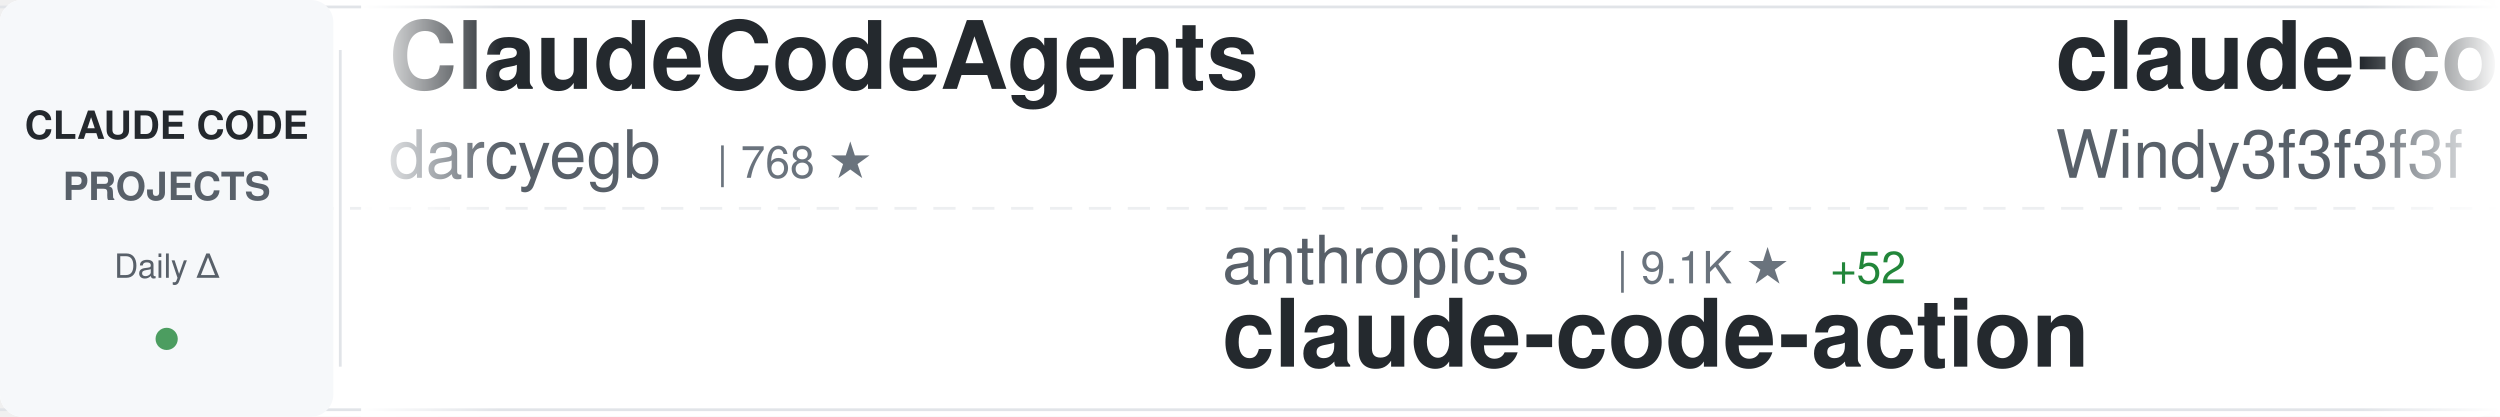
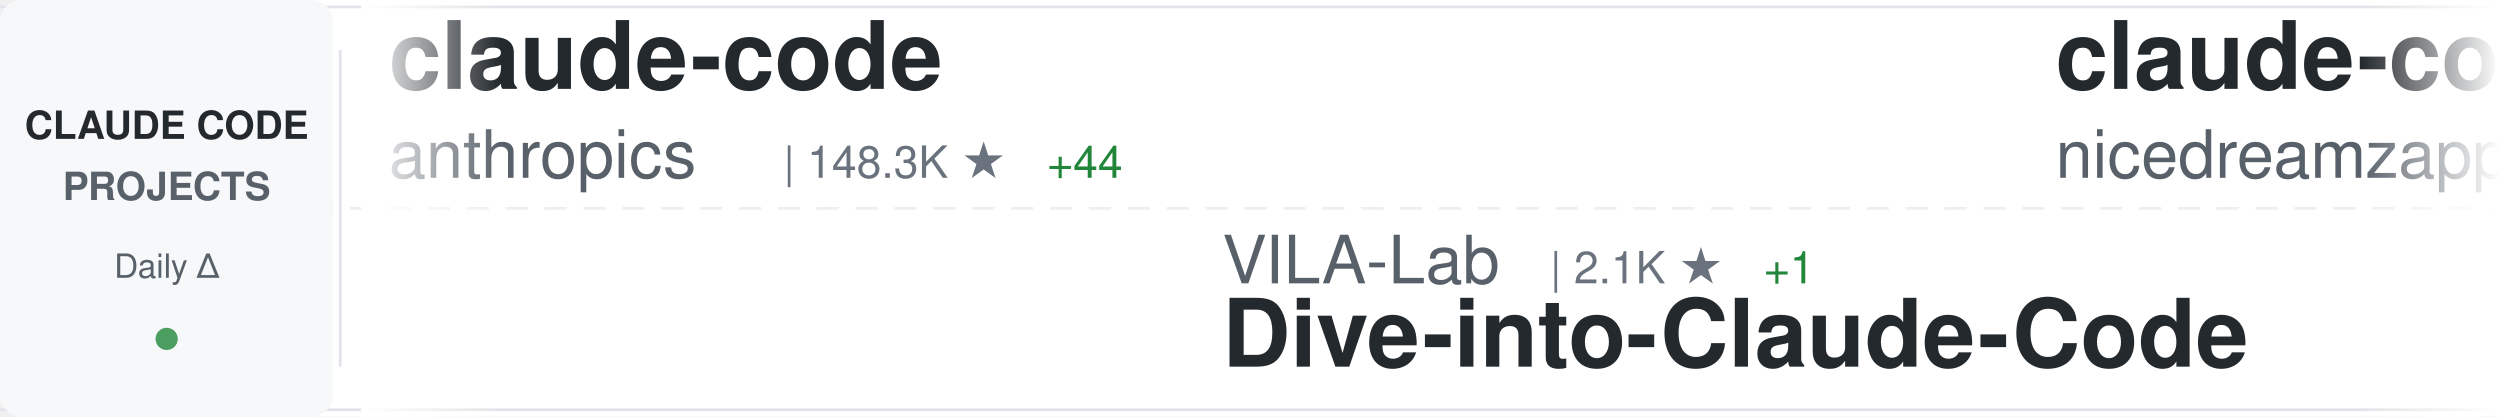
<svg xmlns="http://www.w3.org/2000/svg" width="900" height="150">
  <defs>
    <linearGradient id="awesomeLeftFade" x1="0%" y1="0%" x2="100%" y2="0%">
      <stop offset="0%" style="stop-color:#ffffff;stop-opacity:1" />
      <stop offset="100%" style="stop-color:#ffffff;stop-opacity:0" />
    </linearGradient>
    <linearGradient id="awesomeRightFade" x1="0%" y1="0%" x2="100%" y2="0%">
      <stop offset="0%" style="stop-color:#ffffff;stop-opacity:0" />
      <stop offset="100%" style="stop-color:#ffffff;stop-opacity:1" />
    </linearGradient>
  </defs>
  <rect width="900" height="150" fill="#ffffff" rx="8" />
  <rect x="0" y="2" width="900" height="1" fill="#e1e4e8" />
  <rect x="0" y="147" width="900" height="1" fill="#e1e4e8" />
  <line x1="0" y1="75" x2="900" y2="75" stroke="#e1e4e8" stroke-width="1" stroke-dasharray="8 6" opacity="0.6" />
  <rect x="0" y="0" width="120" height="150" fill="#f6f8fa" rx="8" />
  <text x="60" y="50" font-family="-apple-system, BlinkMacSystemFont, 'Segoe UI', Helvetica, Arial, sans-serif" font-size="14" font-weight="600" fill="#24292e" text-anchor="middle">CLAUDE CODE</text>
  <text x="60" y="72" font-family="-apple-system, BlinkMacSystemFont, 'Segoe UI', Helvetica, Arial, sans-serif" font-size="14" font-weight="600" fill="#586069" text-anchor="middle">PROJECTS</text>
  <text x="60" y="100" font-family="-apple-system, BlinkMacSystemFont, 'Segoe UI', Helvetica, Arial, sans-serif" font-size="12" font-weight="500" fill="#586069" text-anchor="middle">Daily Δ</text>
  <circle cx="60" cy="122" r="4" fill="#22863a" opacity="0.8" />
  <rect x="122" y="18" width="1" height="114" fill="#e1e4e8" />
  <clipPath id="awesomeTickerClip">
    <rect x="130" y="0" width="770" height="150" />
  </clipPath>
  <g clip-path="url(#awesomeTickerClip)">
    <g id="awesomeTickerItems">
      <animateTransform attributeName="transform" attributeType="XML" type="translate" from="0 0" to="-3000 0" dur="54s" repeatCount="indefinite" />
      <g transform="translate(0, 0)">
-         <text x="140" y="32" font-family="-apple-system, BlinkMacSystemFont, 'Segoe UI', Helvetica, Arial, sans-serif" font-size="34" font-weight="600" fill="#24292e">ClaudeCodeAgents</text>
-         <text x="140" y="64" font-family="-apple-system, BlinkMacSystemFont, 'Segoe UI', Helvetica, Arial, sans-serif" font-size="24" font-weight="400" fill="#586069">darcyegb</text>
-         <text x="258" y="64" font-family="-apple-system, BlinkMacSystemFont, 'Segoe UI', Helvetica, Arial, sans-serif" font-size="16" font-weight="500" fill="#6a737d">| 768 ★</text>
+         <text x="140" y="32" font-family="-apple-system, BlinkMacSystemFont, 'Segoe UI', Helvetica, Arial, sans-serif" font-size="34" font-weight="600" fill="#24292e">claude-code</text>
+         <text x="140" y="64" font-family="-apple-system, BlinkMacSystemFont, 'Segoe UI', Helvetica, Arial, sans-serif" font-size="24" font-weight="400" fill="#586069">anthropics</text>
+         <text x="282" y="64" font-family="-apple-system, BlinkMacSystemFont, 'Segoe UI', Helvetica, Arial, sans-serif" font-size="16" font-weight="500" fill="#6a737d">| 148.3K ★</text>
+         <text x="377" y="64" font-family="-apple-system, BlinkMacSystemFont, 'Segoe UI', Helvetica, Arial, sans-serif" font-size="16" font-weight="500" fill="#22863a"> +44</text>
      </g>
      <g transform="translate(300, 0)">
-         <text x="140" y="102" font-family="-apple-system, BlinkMacSystemFont, 'Segoe UI', Helvetica, Arial, sans-serif" font-size="24" font-weight="400" fill="#586069">anthropics</text>
-         <text x="282" y="102" font-family="-apple-system, BlinkMacSystemFont, 'Segoe UI', Helvetica, Arial, sans-serif" font-size="16" font-weight="500" fill="#6a737d">| 9.1K ★</text>
-         <text x="359" y="102" font-family="-apple-system, BlinkMacSystemFont, 'Segoe UI', Helvetica, Arial, sans-serif" font-size="16" font-weight="500" fill="#22863a"> +52</text>
-         <text x="140" y="132" font-family="-apple-system, BlinkMacSystemFont, 'Segoe UI', Helvetica, Arial, sans-serif" font-size="34" font-weight="600" fill="#24292e">claude-code-action</text>
+         <text x="140" y="102" font-family="-apple-system, BlinkMacSystemFont, 'Segoe UI', Helvetica, Arial, sans-serif" font-size="24" font-weight="400" fill="#586069">VILA-Lab</text>
+         <text x="258" y="102" font-family="-apple-system, BlinkMacSystemFont, 'Segoe UI', Helvetica, Arial, sans-serif" font-size="16" font-weight="500" fill="#6a737d">| 2.1K ★</text>
+         <text x="335" y="102" font-family="-apple-system, BlinkMacSystemFont, 'Segoe UI', Helvetica, Arial, sans-serif" font-size="16" font-weight="500" fill="#22863a"> +1</text>
+         <text x="140" y="132" font-family="-apple-system, BlinkMacSystemFont, 'Segoe UI', Helvetica, Arial, sans-serif" font-size="34" font-weight="600" fill="#24292e">Dive-into-Claude-Code</text>
      </g>
      <g transform="translate(600, 0)">
-         <text x="140" y="32" font-family="-apple-system, BlinkMacSystemFont, 'Segoe UI', Helvetica, Arial, sans-serif" font-size="34" font-weight="600" fill="#24292e">claude-code-from-scratch</text>
-         <text x="140" y="64" font-family="-apple-system, BlinkMacSystemFont, 'Segoe UI', Helvetica, Arial, sans-serif" font-size="24" font-weight="400" fill="#586069">Windy3f3f3f3f</text>
-         <text x="318" y="64" font-family="-apple-system, BlinkMacSystemFont, 'Segoe UI', Helvetica, Arial, sans-serif" font-size="16" font-weight="500" fill="#6a737d">| 2.7K ★</text>
+         <text x="140" y="32" font-family="-apple-system, BlinkMacSystemFont, 'Segoe UI', Helvetica, Arial, sans-serif" font-size="34" font-weight="600" fill="#24292e">claude-code-local</text>
+         <text x="140" y="64" font-family="-apple-system, BlinkMacSystemFont, 'Segoe UI', Helvetica, Arial, sans-serif" font-size="24" font-weight="400" fill="#586069">nicedreamzapp</text>
+         <text x="318" y="64" font-family="-apple-system, BlinkMacSystemFont, 'Segoe UI', Helvetica, Arial, sans-serif" font-size="16" font-weight="500" fill="#6a737d">| 3.3K ★</text>
      </g>
      <g transform="translate(900, 0)">
-         <text x="140" y="102" font-family="-apple-system, BlinkMacSystemFont, 'Segoe UI', Helvetica, Arial, sans-serif" font-size="24" font-weight="400" fill="#586069">zstmfhy</text>
-         <text x="246" y="102" font-family="-apple-system, BlinkMacSystemFont, 'Segoe UI', Helvetica, Arial, sans-serif" font-size="16" font-weight="500" fill="#6a737d">| 189 ★</text>
-         <text x="140" y="132" font-family="-apple-system, BlinkMacSystemFont, 'Segoe UI', Helvetica, Arial, sans-serif" font-size="34" font-weight="600" fill="#24292e">Claude-code</text>
+         <text x="140" y="102" font-family="-apple-system, BlinkMacSystemFont, 'Segoe UI', Helvetica, Arial, sans-serif" font-size="24" font-weight="400" fill="#586069">https-deeplearning-ai</text>
+         <text x="414" y="102" font-family="-apple-system, BlinkMacSystemFont, 'Segoe UI', Helvetica, Arial, sans-serif" font-size="16" font-weight="500" fill="#6a737d">| 554 ★</text>
+         <text x="140" y="132" font-family="-apple-system, BlinkMacSystemFont, 'Segoe UI', Helvetica, Arial, sans-serif" font-size="34" font-weight="600" fill="#24292e">sc-claude-code-files</text>
      </g>
      <g transform="translate(1200, 0)">
-         <text x="140" y="32" font-family="-apple-system, BlinkMacSystemFont, 'Segoe UI', Helvetica, Arial, sans-serif" font-size="34" font-weight="600" fill="#24292e">claude_codex_bridge</text>
-         <text x="140" y="64" font-family="-apple-system, BlinkMacSystemFont, 'Segoe UI', Helvetica, Arial, sans-serif" font-size="24" font-weight="400" fill="#586069">SeemSeam</text>
-         <text x="258" y="64" font-family="-apple-system, BlinkMacSystemFont, 'Segoe UI', Helvetica, Arial, sans-serif" font-size="16" font-weight="500" fill="#6a737d">| 3.5K ★</text>
-         <text x="335" y="64" font-family="-apple-system, BlinkMacSystemFont, 'Segoe UI', Helvetica, Arial, sans-serif" font-size="16" font-weight="500" fill="#22863a"> +1</text>
-       </g>
-       <g transform="translate(1500, 0)">
-         <text x="140" y="102" font-family="-apple-system, BlinkMacSystemFont, 'Segoe UI', Helvetica, Arial, sans-serif" font-size="24" font-weight="400" fill="#586069">musistudio</text>
-         <text x="282" y="102" font-family="-apple-system, BlinkMacSystemFont, 'Segoe UI', Helvetica, Arial, sans-serif" font-size="16" font-weight="500" fill="#6a737d">| 37.4K ★</text>
-         <text x="140" y="132" font-family="-apple-system, BlinkMacSystemFont, 'Segoe UI', Helvetica, Arial, sans-serif" font-size="34" font-weight="600" fill="#24292e">claude-code-router</text>
-       </g>
-       <g transform="translate(1800, 0)">
        <text x="140" y="32" font-family="-apple-system, BlinkMacSystemFont, 'Segoe UI', Helvetica, Arial, sans-serif" font-size="34" font-weight="600" fill="#24292e">awesome-claude-code</text>
        <text x="140" y="64" font-family="-apple-system, BlinkMacSystemFont, 'Segoe UI', Helvetica, Arial, sans-serif" font-size="24" font-weight="400" fill="#586069">jqueryscript</text>
        <text x="306" y="64" font-family="-apple-system, BlinkMacSystemFont, 'Segoe UI', Helvetica, Arial, sans-serif" font-size="16" font-weight="500" fill="#6a737d">| 517 ★</text>
      </g>
+       <g transform="translate(1500, 0)">
+         <text x="140" y="102" font-family="-apple-system, BlinkMacSystemFont, 'Segoe UI', Helvetica, Arial, sans-serif" font-size="24" font-weight="400" fill="#586069">disler</text>
+         <text x="234" y="102" font-family="-apple-system, BlinkMacSystemFont, 'Segoe UI', Helvetica, Arial, sans-serif" font-size="16" font-weight="500" fill="#6a737d">| 3.9K ★</text>
+         <text x="140" y="132" font-family="-apple-system, BlinkMacSystemFont, 'Segoe UI', Helvetica, Arial, sans-serif" font-size="34" font-weight="600" fill="#24292e">claude-code-hooks-master...</text>
+       </g>
+       <g transform="translate(1800, 0)">
+         <text x="140" y="32" font-family="-apple-system, BlinkMacSystemFont, 'Segoe UI', Helvetica, Arial, sans-serif" font-size="34" font-weight="600" fill="#24292e">learn-claude-code</text>
+         <text x="140" y="64" font-family="-apple-system, BlinkMacSystemFont, 'Segoe UI', Helvetica, Arial, sans-serif" font-size="24" font-weight="400" fill="#586069">shareAI-lab</text>
+         <text x="294" y="64" font-family="-apple-system, BlinkMacSystemFont, 'Segoe UI', Helvetica, Arial, sans-serif" font-size="16" font-weight="500" fill="#6a737d">| 77.7K ★</text>
+         <text x="380" y="64" font-family="-apple-system, BlinkMacSystemFont, 'Segoe UI', Helvetica, Arial, sans-serif" font-size="16" font-weight="500" fill="#22863a"> +25</text>
+       </g>
      <g transform="translate(2100, 0)">
-         <text x="140" y="102" font-family="-apple-system, BlinkMacSystemFont, 'Segoe UI', Helvetica, Arial, sans-serif" font-size="24" font-weight="400" fill="#586069">diet103</text>
-         <text x="246" y="102" font-family="-apple-system, BlinkMacSystemFont, 'Segoe UI', Helvetica, Arial, sans-serif" font-size="16" font-weight="500" fill="#6a737d">| 10.0K ★</text>
-         <text x="140" y="132" font-family="-apple-system, BlinkMacSystemFont, 'Segoe UI', Helvetica, Arial, sans-serif" font-size="34" font-weight="600" fill="#24292e">claude-code-infrastructu...</text>
+         <text x="140" y="102" font-family="-apple-system, BlinkMacSystemFont, 'Segoe UI', Helvetica, Arial, sans-serif" font-size="24" font-weight="400" fill="#586069">ykdojo</text>
+         <text x="234" y="102" font-family="-apple-system, BlinkMacSystemFont, 'Segoe UI', Helvetica, Arial, sans-serif" font-size="16" font-weight="500" fill="#6a737d">| 10.1K ★</text>
+         <text x="320" y="102" font-family="-apple-system, BlinkMacSystemFont, 'Segoe UI', Helvetica, Arial, sans-serif" font-size="16" font-weight="500" fill="#22863a"> +3</text>
+         <text x="140" y="132" font-family="-apple-system, BlinkMacSystemFont, 'Segoe UI', Helvetica, Arial, sans-serif" font-size="34" font-weight="600" fill="#24292e">claude-code-tips</text>
      </g>
      <g transform="translate(2400, 0)">
-         <text x="140" y="32" font-family="-apple-system, BlinkMacSystemFont, 'Segoe UI', Helvetica, Arial, sans-serif" font-size="34" font-weight="600" fill="#24292e">claude-code-source-code-...</text>
-         <text x="140" y="64" font-family="-apple-system, BlinkMacSystemFont, 'Segoe UI', Helvetica, Arial, sans-serif" font-size="24" font-weight="400" fill="#586069">ghuntley</text>
-         <text x="258" y="64" font-family="-apple-system, BlinkMacSystemFont, 'Segoe UI', Helvetica, Arial, sans-serif" font-size="16" font-weight="500" fill="#6a737d">| 992 ★</text>
+         <text x="140" y="32" font-family="-apple-system, BlinkMacSystemFont, 'Segoe UI', Helvetica, Arial, sans-serif" font-size="34" font-weight="600" fill="#24292e">claude-code</text>
+         <text x="140" y="64" font-family="-apple-system, BlinkMacSystemFont, 'Segoe UI', Helvetica, Arial, sans-serif" font-size="24" font-weight="400" fill="#586069">tanbiralam</text>
+         <text x="282" y="64" font-family="-apple-system, BlinkMacSystemFont, 'Segoe UI', Helvetica, Arial, sans-serif" font-size="16" font-weight="500" fill="#6a737d">| 2.3K ★</text>
+         <text x="359" y="64" font-family="-apple-system, BlinkMacSystemFont, 'Segoe UI', Helvetica, Arial, sans-serif" font-size="16" font-weight="500" fill="#22863a"> +2</text>
      </g>
      <g transform="translate(2700, 0)">
-         <text x="140" y="102" font-family="-apple-system, BlinkMacSystemFont, 'Segoe UI', Helvetica, Arial, sans-serif" font-size="24" font-weight="400" fill="#586069">xorespesp</text>
-         <text x="270" y="102" font-family="-apple-system, BlinkMacSystemFont, 'Segoe UI', Helvetica, Arial, sans-serif" font-size="16" font-weight="500" fill="#6a737d">| 233 ★</text>
-         <text x="140" y="132" font-family="-apple-system, BlinkMacSystemFont, 'Segoe UI', Helvetica, Arial, sans-serif" font-size="34" font-weight="600" fill="#24292e">claude-code</text>
+         <text x="140" y="102" font-family="-apple-system, BlinkMacSystemFont, 'Segoe UI', Helvetica, Arial, sans-serif" font-size="24" font-weight="400" fill="#586069">ghuntley</text>
+         <text x="258" y="102" font-family="-apple-system, BlinkMacSystemFont, 'Segoe UI', Helvetica, Arial, sans-serif" font-size="16" font-weight="500" fill="#6a737d">| 992 ★</text>
+         <text x="140" y="132" font-family="-apple-system, BlinkMacSystemFont, 'Segoe UI', Helvetica, Arial, sans-serif" font-size="34" font-weight="600" fill="#24292e">claude-code-source-code-...</text>
      </g>
      <g transform="translate(3000, 0)">
-         <text x="140" y="32" font-family="-apple-system, BlinkMacSystemFont, 'Segoe UI', Helvetica, Arial, sans-serif" font-size="34" font-weight="600" fill="#24292e">ClaudeCodeAgents</text>
-         <text x="140" y="64" font-family="-apple-system, BlinkMacSystemFont, 'Segoe UI', Helvetica, Arial, sans-serif" font-size="24" font-weight="400" fill="#586069">darcyegb</text>
-         <text x="258" y="64" font-family="-apple-system, BlinkMacSystemFont, 'Segoe UI', Helvetica, Arial, sans-serif" font-size="16" font-weight="500" fill="#6a737d">| 768 ★</text>
+         <text x="140" y="32" font-family="-apple-system, BlinkMacSystemFont, 'Segoe UI', Helvetica, Arial, sans-serif" font-size="34" font-weight="600" fill="#24292e">claude-code</text>
+         <text x="140" y="64" font-family="-apple-system, BlinkMacSystemFont, 'Segoe UI', Helvetica, Arial, sans-serif" font-size="24" font-weight="400" fill="#586069">anthropics</text>
+         <text x="282" y="64" font-family="-apple-system, BlinkMacSystemFont, 'Segoe UI', Helvetica, Arial, sans-serif" font-size="16" font-weight="500" fill="#6a737d">| 148.3K ★</text>
+         <text x="377" y="64" font-family="-apple-system, BlinkMacSystemFont, 'Segoe UI', Helvetica, Arial, sans-serif" font-size="16" font-weight="500" fill="#22863a"> +44</text>
      </g>
      <g transform="translate(3300, 0)">
-         <text x="140" y="102" font-family="-apple-system, BlinkMacSystemFont, 'Segoe UI', Helvetica, Arial, sans-serif" font-size="24" font-weight="400" fill="#586069">anthropics</text>
-         <text x="282" y="102" font-family="-apple-system, BlinkMacSystemFont, 'Segoe UI', Helvetica, Arial, sans-serif" font-size="16" font-weight="500" fill="#6a737d">| 9.1K ★</text>
-         <text x="359" y="102" font-family="-apple-system, BlinkMacSystemFont, 'Segoe UI', Helvetica, Arial, sans-serif" font-size="16" font-weight="500" fill="#22863a"> +52</text>
-         <text x="140" y="132" font-family="-apple-system, BlinkMacSystemFont, 'Segoe UI', Helvetica, Arial, sans-serif" font-size="34" font-weight="600" fill="#24292e">claude-code-action</text>
+         <text x="140" y="102" font-family="-apple-system, BlinkMacSystemFont, 'Segoe UI', Helvetica, Arial, sans-serif" font-size="24" font-weight="400" fill="#586069">VILA-Lab</text>
+         <text x="258" y="102" font-family="-apple-system, BlinkMacSystemFont, 'Segoe UI', Helvetica, Arial, sans-serif" font-size="16" font-weight="500" fill="#6a737d">| 2.1K ★</text>
+         <text x="335" y="102" font-family="-apple-system, BlinkMacSystemFont, 'Segoe UI', Helvetica, Arial, sans-serif" font-size="16" font-weight="500" fill="#22863a"> +1</text>
+         <text x="140" y="132" font-family="-apple-system, BlinkMacSystemFont, 'Segoe UI', Helvetica, Arial, sans-serif" font-size="34" font-weight="600" fill="#24292e">Dive-into-Claude-Code</text>
      </g>
      <g transform="translate(3600, 0)">
-         <text x="140" y="32" font-family="-apple-system, BlinkMacSystemFont, 'Segoe UI', Helvetica, Arial, sans-serif" font-size="34" font-weight="600" fill="#24292e">claude-code-from-scratch</text>
-         <text x="140" y="64" font-family="-apple-system, BlinkMacSystemFont, 'Segoe UI', Helvetica, Arial, sans-serif" font-size="24" font-weight="400" fill="#586069">Windy3f3f3f3f</text>
-         <text x="318" y="64" font-family="-apple-system, BlinkMacSystemFont, 'Segoe UI', Helvetica, Arial, sans-serif" font-size="16" font-weight="500" fill="#6a737d">| 2.7K ★</text>
+         <text x="140" y="32" font-family="-apple-system, BlinkMacSystemFont, 'Segoe UI', Helvetica, Arial, sans-serif" font-size="34" font-weight="600" fill="#24292e">claude-code-local</text>
+         <text x="140" y="64" font-family="-apple-system, BlinkMacSystemFont, 'Segoe UI', Helvetica, Arial, sans-serif" font-size="24" font-weight="400" fill="#586069">nicedreamzapp</text>
+         <text x="318" y="64" font-family="-apple-system, BlinkMacSystemFont, 'Segoe UI', Helvetica, Arial, sans-serif" font-size="16" font-weight="500" fill="#6a737d">| 3.3K ★</text>
      </g>
      <g transform="translate(3900, 0)">
-         <text x="140" y="102" font-family="-apple-system, BlinkMacSystemFont, 'Segoe UI', Helvetica, Arial, sans-serif" font-size="24" font-weight="400" fill="#586069">zstmfhy</text>
-         <text x="246" y="102" font-family="-apple-system, BlinkMacSystemFont, 'Segoe UI', Helvetica, Arial, sans-serif" font-size="16" font-weight="500" fill="#6a737d">| 189 ★</text>
-         <text x="140" y="132" font-family="-apple-system, BlinkMacSystemFont, 'Segoe UI', Helvetica, Arial, sans-serif" font-size="34" font-weight="600" fill="#24292e">Claude-code</text>
+         <text x="140" y="102" font-family="-apple-system, BlinkMacSystemFont, 'Segoe UI', Helvetica, Arial, sans-serif" font-size="24" font-weight="400" fill="#586069">https-deeplearning-ai</text>
+         <text x="414" y="102" font-family="-apple-system, BlinkMacSystemFont, 'Segoe UI', Helvetica, Arial, sans-serif" font-size="16" font-weight="500" fill="#6a737d">| 554 ★</text>
+         <text x="140" y="132" font-family="-apple-system, BlinkMacSystemFont, 'Segoe UI', Helvetica, Arial, sans-serif" font-size="34" font-weight="600" fill="#24292e">sc-claude-code-files</text>
      </g>
    </g>
  </g>
  <rect x="130" y="0" width="50" height="150" fill="url(#awesomeLeftFade)" />
  <rect x="850" y="0" width="50" height="150" fill="url(#awesomeRightFade)" />
</svg>
